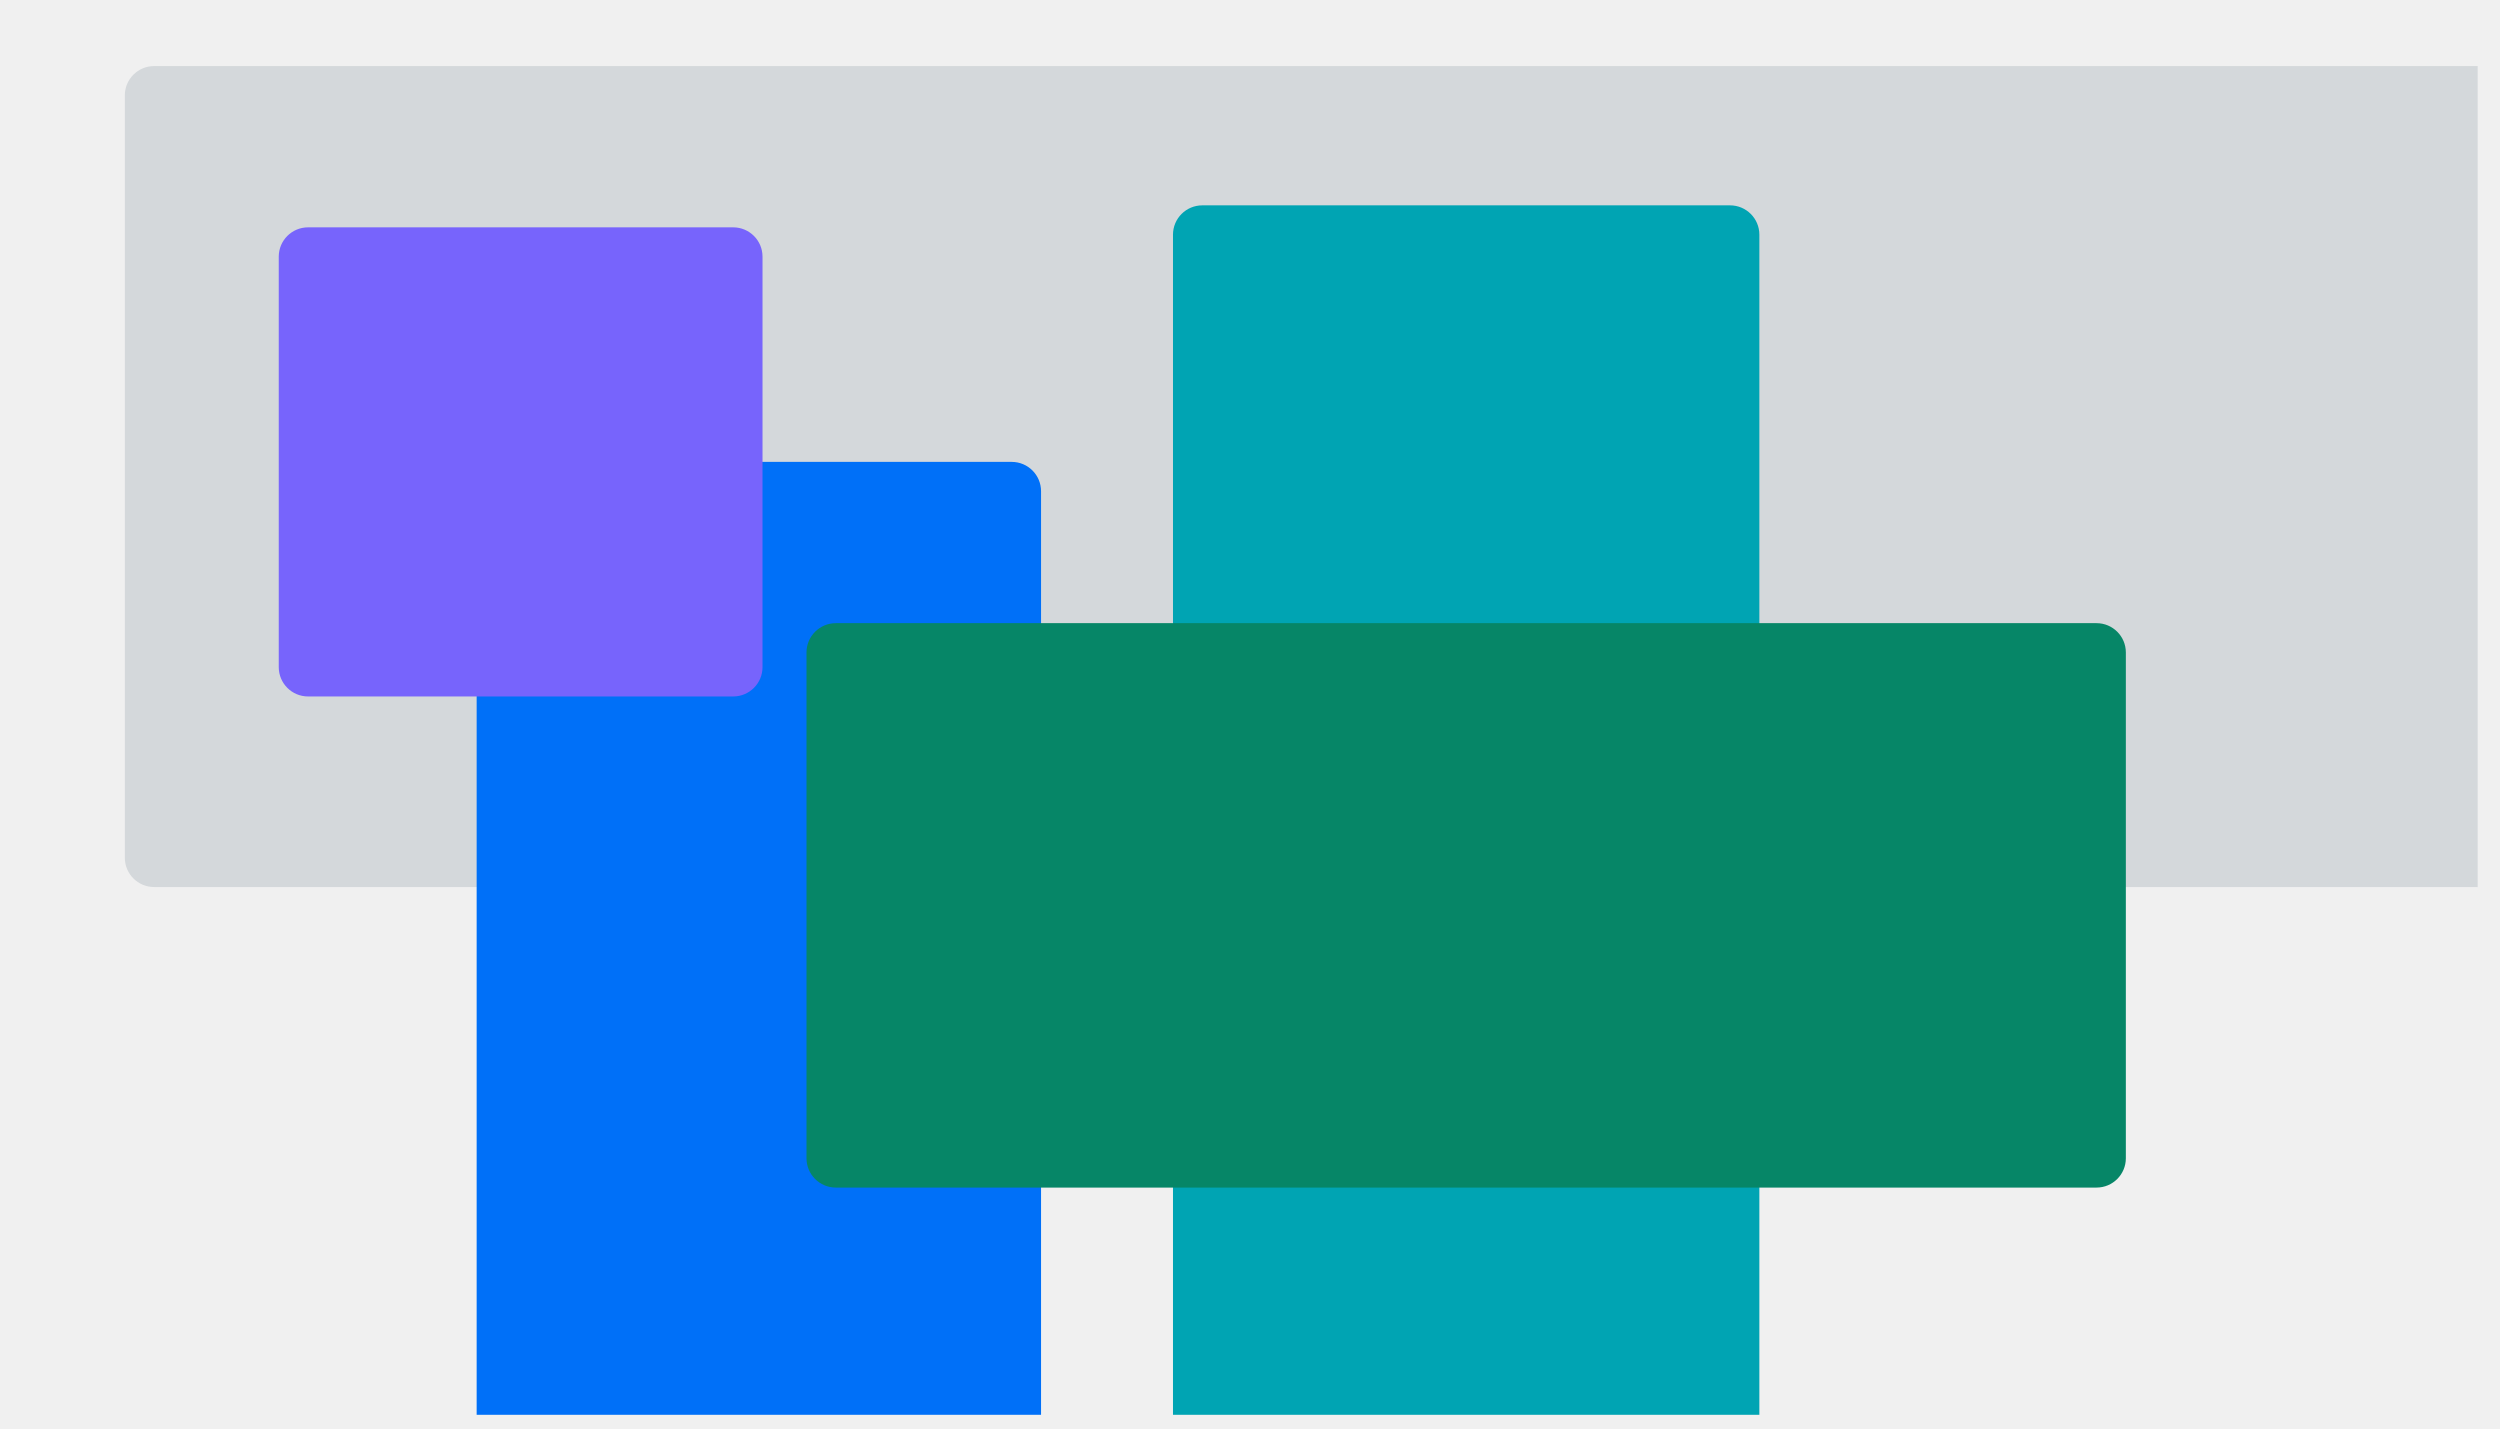
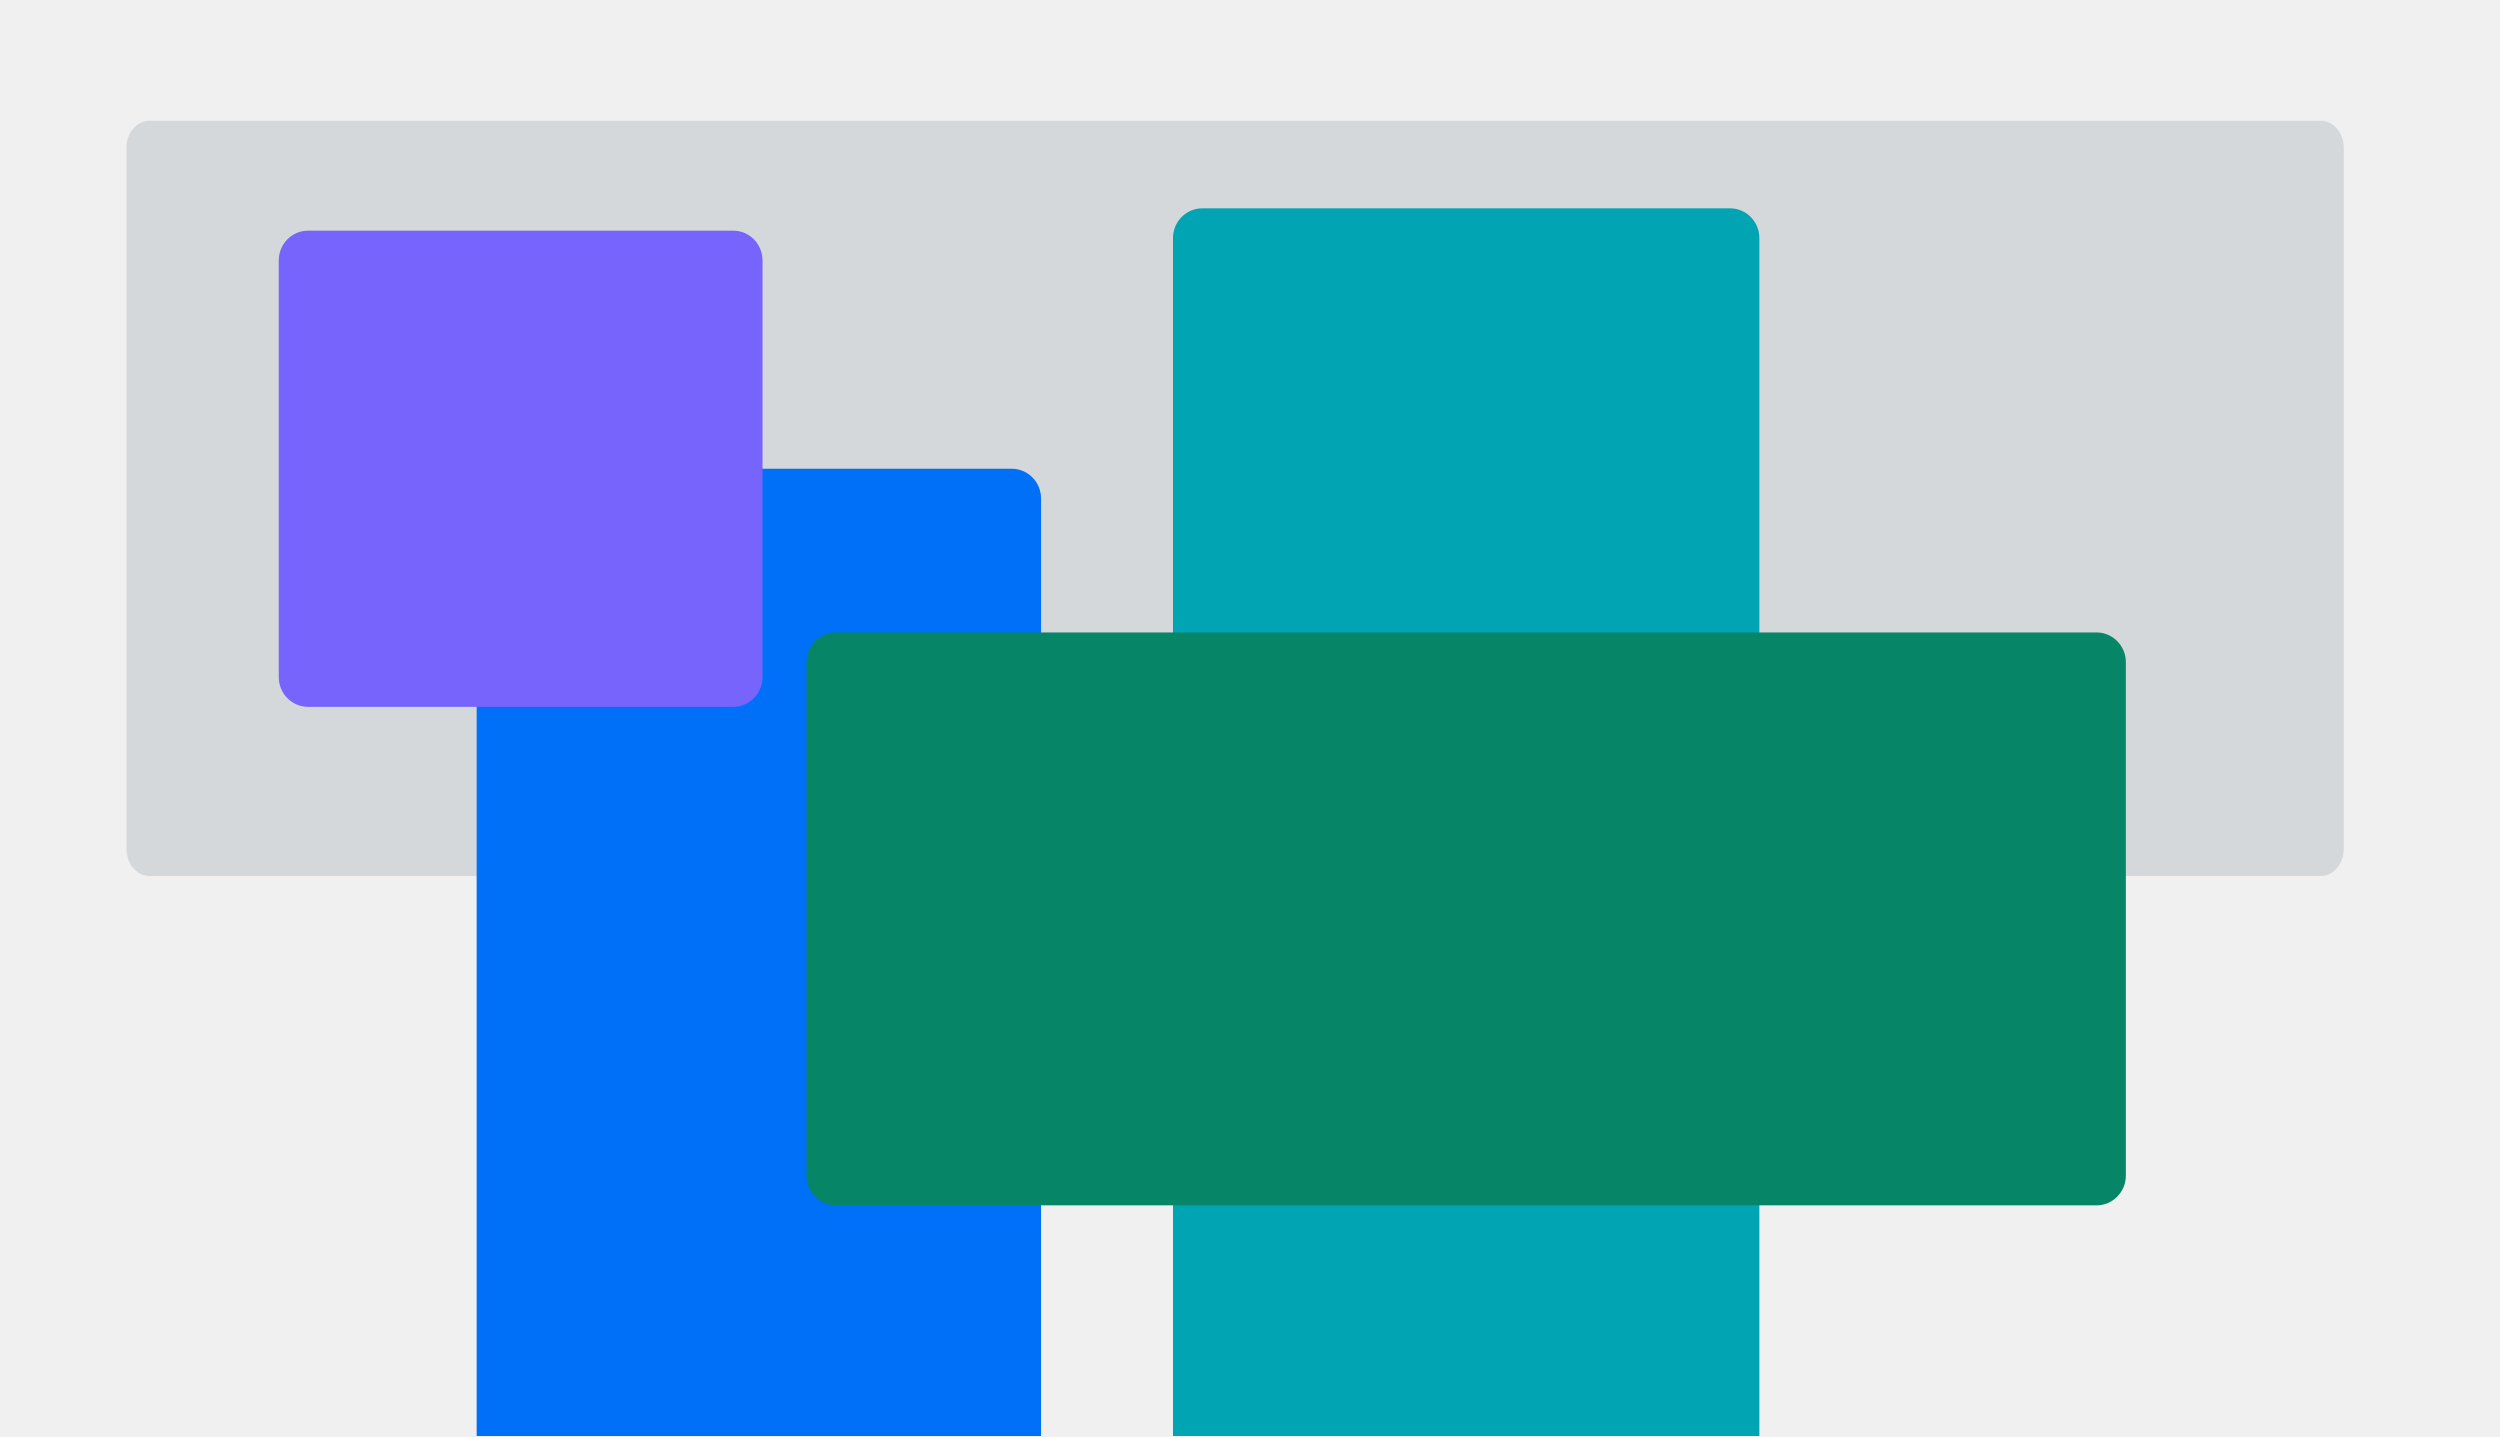
- <svg xmlns="http://www.w3.org/2000/svg" width="336" height="192" viewBox="0 0 336 192" fill="none">
-   <mask id="mask0_87_301" style="mask-type:luminance" maskUnits="userSpaceOnUse" x="2" y="1" width="331" height="190">
-     <path d="M333 1H2V190.15H333V1Z" fill="white" />
+ <svg xmlns="http://www.w3.org/2000/svg" width="336" height="193" viewBox="0 0 336 193" fill="none">
+   <mask id="mask0_147_430" style="mask-type:luminance" maskUnits="userSpaceOnUse" x="2" y="1" width="331" height="192">
+     <path d="M333 1H2V193H333V1Z" fill="white" />
  </mask>
-   <g mask="url(#mask0_87_301)">
-     <path d="M391.122 8.881H20.717C18.541 8.881 16.777 10.645 16.777 12.822V115.278C16.777 117.454 18.541 119.218 20.717 119.218H391.122C393.298 119.218 395.062 117.454 395.062 115.278V12.822C395.062 10.645 393.298 8.881 391.122 8.881Z" fill="#D4D8DB" />
-     <path d="M135.976 62.079H68.003C65.827 62.079 64.062 63.843 64.062 66.02V238.422C64.062 240.598 65.827 242.363 68.003 242.363H135.976C138.152 242.363 139.917 240.598 139.917 238.422V66.02C139.917 63.843 138.152 62.079 135.976 62.079Z" fill="#0070F8" />
-     <path d="M232.518 27.599H161.589C159.413 27.599 157.649 29.363 157.649 31.539V211.823C157.649 213.999 159.413 215.763 161.589 215.763H232.518C234.694 215.763 236.458 213.999 236.458 211.823V31.539C236.458 29.363 234.694 27.599 232.518 27.599Z" fill="#00A4B3" />
-     <path d="M281.774 83.753H112.333C110.157 83.753 108.393 85.517 108.393 87.694V155.669C108.393 157.846 110.157 159.61 112.333 159.61H281.774C283.95 159.61 285.714 157.846 285.714 155.669V87.694C285.714 85.517 283.95 83.753 281.774 83.753Z" fill="#068667" />
-     <path d="M98.542 30.555H41.405C39.228 30.555 37.464 32.319 37.464 34.495V89.664C37.464 91.84 39.228 93.605 41.405 93.605H98.542C100.718 93.605 102.482 91.84 102.482 89.664V34.495C102.482 32.319 100.718 30.555 98.542 30.555Z" fill="#7764FC" />
+   <g mask="url(#mask0_147_430)">
+     <path d="M311.896 16.226H20.104C18.39 16.226 17 17.849 17 19.851V114.107C17 116.109 18.39 117.732 20.104 117.732H311.896C313.61 117.732 315 116.109 315 114.107V19.851C315 17.849 313.61 16.226 311.896 16.226Z" fill="#D4D8DB" />
+     <path d="M135.976 63H68.003C65.827 63 64.062 64.791 64.062 67V242C64.062 244.209 65.827 246 68.003 246H135.976C138.152 246 139.917 244.209 139.917 242V67C139.917 64.791 138.152 63 135.976 63Z" fill="#0070F8" />
+     <path d="M232.518 27.999H161.589C159.413 27.999 157.649 29.79 157.649 31.999V214.999C157.649 217.208 159.413 218.999 161.589 218.999H232.518C234.694 218.999 236.458 217.208 236.458 214.999V31.999C236.458 29.79 234.694 27.999 232.518 27.999Z" fill="#00A4B3" />
+     <path d="M281.774 85H112.333C110.157 85 108.393 86.791 108.393 89V158C108.393 160.209 110.157 162 112.333 162H281.774C283.95 162 285.714 160.209 285.714 158V89C285.714 86.791 283.95 85 281.774 85Z" fill="#068667" />
+     <path d="M98.542 31H41.405C39.228 31 37.464 32.791 37.464 35V91C37.464 93.209 39.228 95 41.405 95H98.542C100.718 95 102.482 93.209 102.482 91V35C102.482 32.791 100.718 31 98.542 31Z" fill="#7764FC" />
  </g>
</svg>
